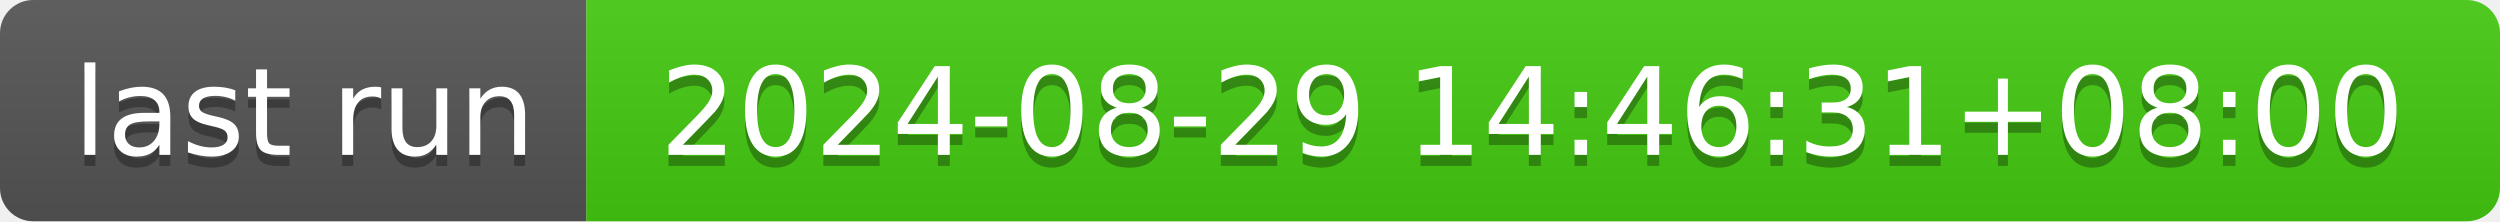
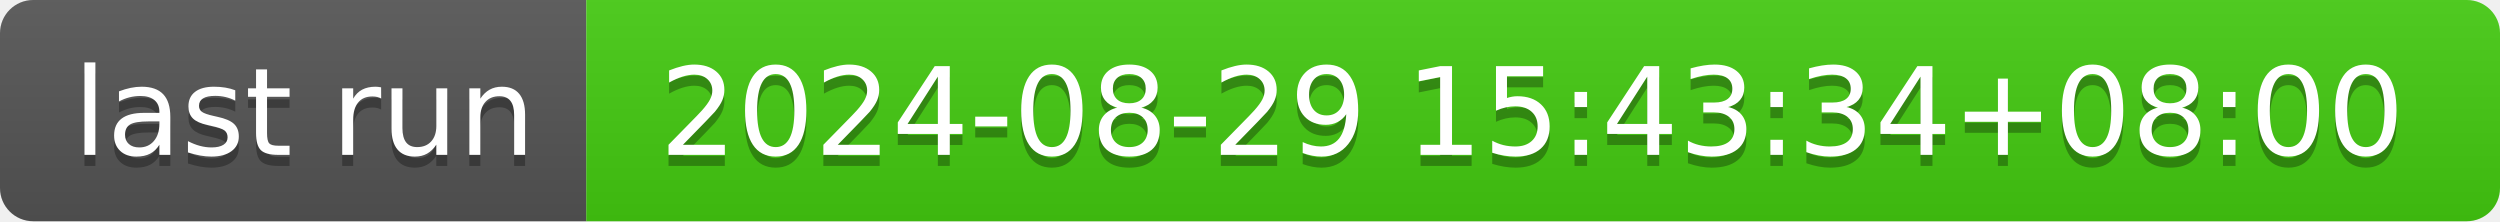
- <svg xmlns="http://www.w3.org/2000/svg" width="226" height="20" role="img" aria-label="last run: 2024-08-29 14:46:31+08:00">
+ <svg xmlns="http://www.w3.org/2000/svg" width="226" height="20" role="img" aria-label="last run: 2024-08-29 15:43:34+08:00">
  <linearGradient id="s" x2="0" y2="100%">
    <stop offset="0" stop-color="#bbb" stop-opacity=".1" />
    <stop offset="1" stop-opacity=".1" />
  </linearGradient>
  <clipPath id="r">
    <rect width="226" height="20" rx="3" fill="#fff" />
  </clipPath>
  <g clip-path="url(#r)">
    <rect width="53" height="20" fill="#555" />
    <rect x="53" width="173" height="20" fill="#4c1" />
    <rect width="226" height="20" fill="url(#s)" />
  </g>
  <g fill="#fff" text-anchor="middle" font-family="Verdana,Geneva,DejaVu Sans,sans-serif" text-rendering="geometricPrecision" font-size="110">
    <text aria-hidden="true" x="275" y="150" fill="#010101" fill-opacity=".3" transform="scale(.1)" textLength="430">last run</text>
    <text x="275" y="140" transform="scale(.1)" fill="#fff" textLength="430">last run</text>
-     <text aria-hidden="true" x="1385" y="150" fill="#010101" fill-opacity=".3" transform="scale(.1)" textLength="1630">2024-08-29 14:46:31+08:00</text>
-     <text x="1385" y="140" transform="scale(.1)" fill="#fff" textLength="1630">2024-08-29 14:46:31+08:00</text>
+     <text aria-hidden="true" x="1385" y="150" fill="#010101" fill-opacity=".3" transform="scale(.1)" textLength="1630">2024-08-29 15:43:34+08:00</text>
+     <text x="1385" y="140" transform="scale(.1)" fill="#fff" textLength="1630">2024-08-29 15:43:34+08:00</text>
  </g>
</svg>
